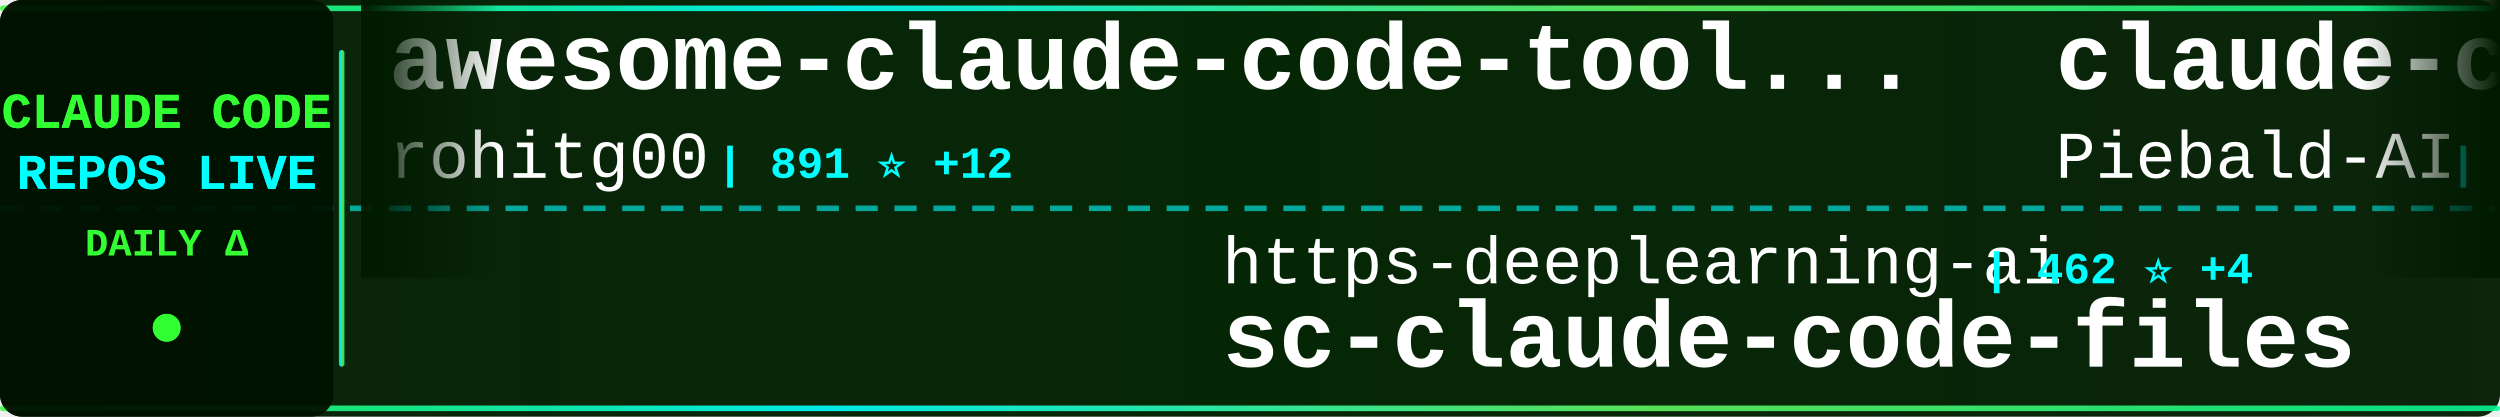
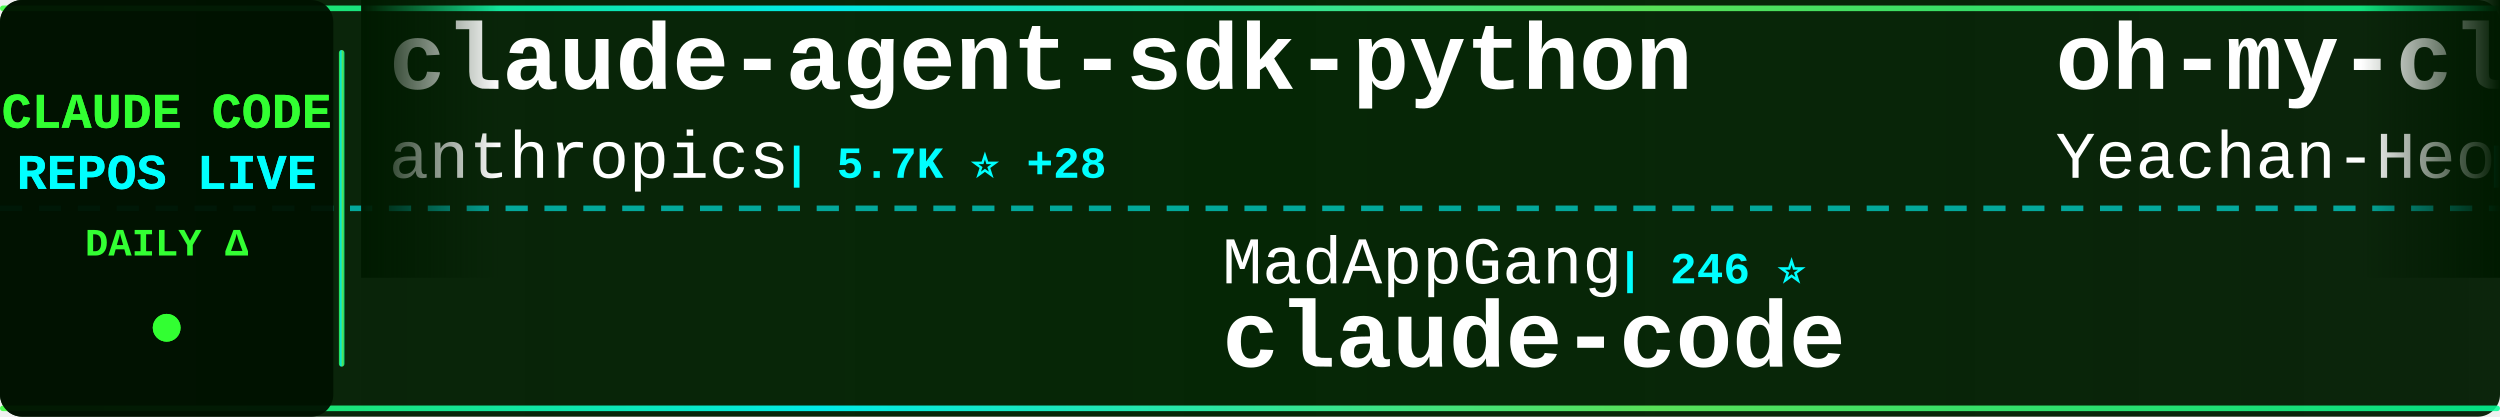
<svg xmlns="http://www.w3.org/2000/svg" width="900" height="150">
  <defs>
    <linearGradient id="tickerBg" x1="0%" y1="0%" x2="100%" y2="0%">
      <stop offset="0%" style="stop-color:#001a00;stop-opacity:0.95" />
      <stop offset="50%" style="stop-color:#002200;stop-opacity:0.98" />
      <stop offset="100%" style="stop-color:#001a00;stop-opacity:0.95" />
    </linearGradient>
    <linearGradient id="borderGrad" x1="0%" y1="0%" x2="100%" y2="0%">
      <stop offset="0%" style="stop-color:#33ff33;stop-opacity:0.85">
        <animate attributeName="stop-opacity" values="0.85;1;0.85" dur="2s" repeatCount="indefinite" />
      </stop>
      <stop offset="33%" style="stop-color:#00ffff;stop-opacity:0.9">
        <animate attributeName="stop-opacity" values="0.9;1;0.9" dur="2.2s" repeatCount="indefinite" />
      </stop>
      <stop offset="66%" style="stop-color:#66ff66;stop-opacity:0.85">
        <animate attributeName="stop-opacity" values="0.85;1;0.85" dur="1.8s" repeatCount="indefinite" />
      </stop>
      <stop offset="100%" style="stop-color:#00ff99;stop-opacity:0.85">
        <animate attributeName="stop-opacity" values="0.85;1;0.85" dur="2s" repeatCount="indefinite" />
      </stop>
    </linearGradient>
    <filter id="textGlow">
      <feGaussianBlur stdDeviation="0.1" result="coloredBlur" />
      <feMerge>
        <feMergeNode in="coloredBlur" />
        <feMergeNode in="SourceGraphic" />
      </feMerge>
    </filter>
    <filter id="metricGlow">
      <feGaussianBlur stdDeviation="0.2" result="coloredBlur" />
      <feMerge>
        <feMergeNode in="coloredBlur" />
        <feMergeNode in="SourceGraphic" />
      </feMerge>
    </filter>
    <linearGradient id="leftFade" x1="0%" y1="0%" x2="100%" y2="0%">
      <stop offset="0%" style="stop-color:#001a00;stop-opacity:1" />
      <stop offset="100%" style="stop-color:#001a00;stop-opacity:0" />
    </linearGradient>
    <linearGradient id="rightFade" x1="0%" y1="0%" x2="100%" y2="0%">
      <stop offset="0%" style="stop-color:#001a00;stop-opacity:0" />
      <stop offset="100%" style="stop-color:#001a00;stop-opacity:1" />
    </linearGradient>
  </defs>
  <rect width="900" height="150" fill="url(#tickerBg)" rx="8" />
  <rect x="0" y="2" width="900" height="2" fill="url(#borderGrad)" rx="1" />
  <rect x="0" y="146" width="900" height="2" fill="url(#borderGrad)" rx="1" />
  <line x1="0" y1="75" x2="900" y2="75" stroke="#00ffff" stroke-width="2" stroke-dasharray="8 6" opacity="0.6" />
  <rect x="0" y="0" width="120" height="150" fill="#001100" opacity="0.95" rx="8" />
  <text x="60" y="46" font-family="'Courier New', monospace" font-size="18" font-weight="bold" fill="#33ff33" text-anchor="middle" filter="url(#textGlow)">
    CLAUDE CODE
  </text>
  <text x="60" y="68" font-family="'Courier New', monospace" font-size="18" font-weight="bold" fill="#00ffff" text-anchor="middle" filter="url(#textGlow)">
    REPOS LIVE
  </text>
  <text x="60" y="92" font-family="'Courier New', monospace" font-size="14" font-weight="bold" fill="#33ff33" text-anchor="middle">
    DAILY Δ
  </text>
  <circle cx="60" cy="118" r="5" fill="#33ff33" filter="url(#metricGlow)">
    <animate attributeName="r" values="4;6;4" dur="1.5s" repeatCount="indefinite" />
    <animate attributeName="opacity" values="0.6;1;0.6" dur="1.5s" repeatCount="indefinite" />
  </circle>
  <rect x="122" y="18" width="2" height="114" fill="url(#borderGrad)" rx="1" />
  <clipPath id="tickerClip">
    <rect x="130" y="0" width="770" height="150" />
  </clipPath>
  <g clip-path="url(#tickerClip)">
    <g id="tickerItems">
      <animateTransform attributeName="transform" attributeType="XML" type="translate" from="0 0" to="-3000 0" dur="54s" repeatCount="indefinite" />
      <g transform="translate(0, 0)">
-         <text x="140" y="32" font-family="'Courier New', monospace" font-size="34" font-weight="bold" fill="#ffffff">awesome-claude-code-tool...</text>
-         <text x="140" y="64" font-family="'Courier New', monospace" font-size="24" font-weight="normal" fill="#ffffff" opacity="1.0">rohitg00</text>
-         <text x="258" y="64" font-family="'Courier New', monospace" font-size="16" font-weight="bold" fill="#00ffff"> | 891 ⭐ +12</text>
+         <text x="140" y="32" font-family="'Courier New', monospace" font-size="34" font-weight="bold" fill="#ffffff">claude-agent-sdk-python</text>
+         <text x="140" y="64" font-family="'Courier New', monospace" font-size="24" font-weight="normal" fill="#ffffff" opacity="1.0">anthropics</text>
+         <text x="282" y="64" font-family="'Courier New', monospace" font-size="16" font-weight="bold" fill="#00ffff"> | 5.7K ⭐ +28</text>
      </g>
      <g transform="translate(300, 0)">
-         <text x="140" y="102" font-family="'Courier New', monospace" font-size="24" font-weight="normal" fill="#ffffff" opacity="1.0">https-deeplearning-ai</text>
-         <text x="414" y="102" font-family="'Courier New', monospace" font-size="16" font-weight="bold" fill="#00ffff"> | 462 ⭐ +4</text>
-         <text x="140" y="132" font-family="'Courier New', monospace" font-size="34" font-weight="bold" fill="#ffffff">sc-claude-code-files</text>
+         <text x="140" y="102" font-family="'Courier New', monospace" font-size="24" font-weight="normal" fill="#ffffff" opacity="1.0">MadAppGang</text>
+         <text x="282" y="102" font-family="'Courier New', monospace" font-size="16" font-weight="bold" fill="#00ffff"> | 246 ⭐</text>
+         <text x="140" y="132" font-family="'Courier New', monospace" font-size="34" font-weight="bold" fill="#ffffff">claude-code</text>
      </g>
      <g transform="translate(600, 0)">
-         <text x="140" y="32" font-family="'Courier New', monospace" font-size="34" font-weight="bold" fill="#ffffff">claude-code-system-promp...</text>
-         <text x="140" y="64" font-family="'Courier New', monospace" font-size="24" font-weight="normal" fill="#ffffff" opacity="1.0">Piebald-AI</text>
-         <text x="282" y="64" font-family="'Courier New', monospace" font-size="16" font-weight="bold" fill="#00ffff"> | 6.5K ⭐ +100</text>
+         <text x="140" y="32" font-family="'Courier New', monospace" font-size="34" font-weight="bold" fill="#ffffff">oh-my-claudecode</text>
+         <text x="140" y="64" font-family="'Courier New', monospace" font-size="24" font-weight="normal" fill="#ffffff" opacity="1.0">Yeachan-Heo</text>
+         <text x="294" y="64" font-family="'Courier New', monospace" font-size="16" font-weight="bold" fill="#00ffff"> | 11.2K ⭐ +156</text>
      </g>
      <g transform="translate(900, 0)">
+         <text x="140" y="102" font-family="'Courier New', monospace" font-size="24" font-weight="normal" fill="#ffffff" opacity="1.0">VoltAgent</text>
+         <text x="270" y="102" font-family="'Courier New', monospace" font-size="16" font-weight="bold" fill="#00ffff"> | 15.0K ⭐ +147</text>
+         <text x="140" y="132" font-family="'Courier New', monospace" font-size="34" font-weight="bold" fill="#ffffff">awesome-claude-code-suba...</text>
+       </g>
+       <g transform="translate(1200, 0)">
+         <text x="140" y="32" font-family="'Courier New', monospace" font-size="34" font-weight="bold" fill="#ffffff">claude-code-infrastructu...</text>
+         <text x="140" y="64" font-family="'Courier New', monospace" font-size="24" font-weight="normal" fill="#ffffff" opacity="1.0">diet103</text>
+         <text x="246" y="64" font-family="'Courier New', monospace" font-size="16" font-weight="bold" fill="#00ffff"> | 9.3K ⭐ +14</text>
+       </g>
+       <g transform="translate(1500, 0)">
+         <text x="140" y="102" font-family="'Courier New', monospace" font-size="24" font-weight="normal" fill="#ffffff" opacity="1.0">ccplugins</text>
+         <text x="270" y="102" font-family="'Courier New', monospace" font-size="16" font-weight="bold" fill="#00ffff"> | 647 ⭐ +4</text>
+         <text x="140" y="132" font-family="'Courier New', monospace" font-size="34" font-weight="bold" fill="#ffffff">awesome-claude-code-plug...</text>
+       </g>
+       <g transform="translate(1800, 0)">
+         <text x="140" y="32" font-family="'Courier New', monospace" font-size="34" font-weight="bold" fill="#ffffff">idea-claude-code-gui</text>
+         <text x="140" y="64" font-family="'Courier New', monospace" font-size="24" font-weight="normal" fill="#ffffff" opacity="1.0">zhukunpenglinyutong</text>
+         <text x="390" y="64" font-family="'Courier New', monospace" font-size="16" font-weight="bold" fill="#00ffff"> | 2.1K ⭐ +22</text>
+       </g>
+       <g transform="translate(2100, 0)">
        <text x="140" y="102" font-family="'Courier New', monospace" font-size="24" font-weight="normal" fill="#ffffff" opacity="1.0">slopus</text>
-         <text x="234" y="102" font-family="'Courier New', monospace" font-size="16" font-weight="bold" fill="#00ffff"> | 16.1K ⭐ +78</text>
+         <text x="234" y="102" font-family="'Courier New', monospace" font-size="16" font-weight="bold" fill="#00ffff"> | 16.1K ⭐ +83</text>
        <text x="140" y="132" font-family="'Courier New', monospace" font-size="34" font-weight="bold" fill="#ffffff">happy</text>
      </g>
-       <g transform="translate(1200, 0)">
-         <text x="140" y="32" font-family="'Courier New', monospace" font-size="34" font-weight="bold" fill="#ffffff">claude-code-action</text>
-         <text x="140" y="64" font-family="'Courier New', monospace" font-size="24" font-weight="normal" fill="#ffffff" opacity="1.0">anthropics</text>
-         <text x="282" y="64" font-family="'Courier New', monospace" font-size="16" font-weight="bold" fill="#00ffff"> | 6.5K ⭐ +44</text>
-       </g>
-       <g transform="translate(1500, 0)">
-         <text x="140" y="102" font-family="'Courier New', monospace" font-size="24" font-weight="normal" fill="#ffffff" opacity="1.0">kodu-ai</text>
-         <text x="246" y="102" font-family="'Courier New', monospace" font-size="16" font-weight="bold" fill="#00ffff"> | 5.3K ⭐</text>
-         <text x="140" y="132" font-family="'Courier New', monospace" font-size="34" font-weight="bold" fill="#ffffff">claude-coder</text>
-       </g>
-       <g transform="translate(1800, 0)">
-         <text x="140" y="32" font-family="'Courier New', monospace" font-size="34" font-weight="bold" fill="#ffffff">spec-kit</text>
-         <text x="140" y="64" font-family="'Courier New', monospace" font-size="24" font-weight="normal" fill="#ffffff" opacity="1.0">github</text>
-         <text x="234" y="64" font-family="'Courier New', monospace" font-size="16" font-weight="bold" fill="#00ffff"> | 81.6K ⭐ +633</text>
-       </g>
-       <g transform="translate(2100, 0)">
-         <text x="140" y="102" font-family="'Courier New', monospace" font-size="24" font-weight="normal" fill="#ffffff" opacity="1.0">wshobson</text>
-         <text x="258" y="102" font-family="'Courier New', monospace" font-size="16" font-weight="bold" fill="#00ffff"> | 32.1K ⭐ +111</text>
-         <text x="140" y="132" font-family="'Courier New', monospace" font-size="34" font-weight="bold" fill="#ffffff">agents</text>
-       </g>
      <g transform="translate(2400, 0)">
-         <text x="140" y="32" font-family="'Courier New', monospace" font-size="34" font-weight="bold" fill="#ffffff">claude-code-telegram</text>
-         <text x="140" y="64" font-family="'Courier New', monospace" font-size="24" font-weight="normal" fill="#ffffff" opacity="1.0">RichardAtCT</text>
-         <text x="294" y="64" font-family="'Courier New', monospace" font-size="16" font-weight="bold" fill="#00ffff"> | 2.2K ⭐ +17</text>
+         <text x="140" y="32" font-family="'Courier New', monospace" font-size="34" font-weight="bold" fill="#ffffff">deer-flow</text>
+         <text x="140" y="64" font-family="'Courier New', monospace" font-size="24" font-weight="normal" fill="#ffffff" opacity="1.0">bytedance</text>
+         <text x="270" y="64" font-family="'Courier New', monospace" font-size="16" font-weight="bold" fill="#00ffff"> | 41.7K ⭐ +4.2K</text>
      </g>
      <g transform="translate(2700, 0)">
-         <text x="140" y="102" font-family="'Courier New', monospace" font-size="24" font-weight="normal" fill="#ffffff" opacity="1.0">ericbuess</text>
-         <text x="270" y="102" font-family="'Courier New', monospace" font-size="16" font-weight="bold" fill="#00ffff"> | 751 ⭐ +1</text>
-         <text x="140" y="132" font-family="'Courier New', monospace" font-size="34" font-weight="bold" fill="#ffffff">claude-code-docs</text>
+         <text x="140" y="102" font-family="'Courier New', monospace" font-size="24" font-weight="normal" fill="#ffffff" opacity="1.0">edmund-io</text>
+         <text x="270" y="102" font-family="'Courier New', monospace" font-size="16" font-weight="bold" fill="#00ffff"> | 1.4K ⭐ +2</text>
+         <text x="140" y="132" font-family="'Courier New', monospace" font-size="34" font-weight="bold" fill="#ffffff">edmunds-claude-code</text>
      </g>
      <g transform="translate(3000, 0)">
-         <text x="140" y="32" font-family="'Courier New', monospace" font-size="34" font-weight="bold" fill="#ffffff">awesome-claude-code-tool...</text>
-         <text x="140" y="64" font-family="'Courier New', monospace" font-size="24" font-weight="normal" fill="#ffffff" opacity="1.0">rohitg00</text>
-         <text x="258" y="64" font-family="'Courier New', monospace" font-size="16" font-weight="bold" fill="#00ffff"> | 891 ⭐ +12</text>
+         <text x="140" y="32" font-family="'Courier New', monospace" font-size="34" font-weight="bold" fill="#ffffff">claude-agent-sdk-python</text>
+         <text x="140" y="64" font-family="'Courier New', monospace" font-size="24" font-weight="normal" fill="#ffffff" opacity="1.0">anthropics</text>
+         <text x="282" y="64" font-family="'Courier New', monospace" font-size="16" font-weight="bold" fill="#00ffff"> | 5.7K ⭐ +28</text>
      </g>
      <g transform="translate(3300, 0)">
-         <text x="140" y="102" font-family="'Courier New', monospace" font-size="24" font-weight="normal" fill="#ffffff" opacity="1.0">https-deeplearning-ai</text>
-         <text x="414" y="102" font-family="'Courier New', monospace" font-size="16" font-weight="bold" fill="#00ffff"> | 462 ⭐ +4</text>
-         <text x="140" y="132" font-family="'Courier New', monospace" font-size="34" font-weight="bold" fill="#ffffff">sc-claude-code-files</text>
+         <text x="140" y="102" font-family="'Courier New', monospace" font-size="24" font-weight="normal" fill="#ffffff" opacity="1.0">MadAppGang</text>
+         <text x="282" y="102" font-family="'Courier New', monospace" font-size="16" font-weight="bold" fill="#00ffff"> | 246 ⭐</text>
+         <text x="140" y="132" font-family="'Courier New', monospace" font-size="34" font-weight="bold" fill="#ffffff">claude-code</text>
      </g>
      <g transform="translate(3600, 0)">
-         <text x="140" y="32" font-family="'Courier New', monospace" font-size="34" font-weight="bold" fill="#ffffff">claude-code-system-promp...</text>
-         <text x="140" y="64" font-family="'Courier New', monospace" font-size="24" font-weight="normal" fill="#ffffff" opacity="1.0">Piebald-AI</text>
-         <text x="282" y="64" font-family="'Courier New', monospace" font-size="16" font-weight="bold" fill="#00ffff"> | 6.5K ⭐ +100</text>
+         <text x="140" y="32" font-family="'Courier New', monospace" font-size="34" font-weight="bold" fill="#ffffff">oh-my-claudecode</text>
+         <text x="140" y="64" font-family="'Courier New', monospace" font-size="24" font-weight="normal" fill="#ffffff" opacity="1.0">Yeachan-Heo</text>
+         <text x="294" y="64" font-family="'Courier New', monospace" font-size="16" font-weight="bold" fill="#00ffff"> | 11.2K ⭐ +156</text>
      </g>
      <g transform="translate(3900, 0)">
-         <text x="140" y="102" font-family="'Courier New', monospace" font-size="24" font-weight="normal" fill="#ffffff" opacity="1.0">slopus</text>
-         <text x="234" y="102" font-family="'Courier New', monospace" font-size="16" font-weight="bold" fill="#00ffff"> | 16.1K ⭐ +78</text>
-         <text x="140" y="132" font-family="'Courier New', monospace" font-size="34" font-weight="bold" fill="#ffffff">happy</text>
+         <text x="140" y="102" font-family="'Courier New', monospace" font-size="24" font-weight="normal" fill="#ffffff" opacity="1.0">VoltAgent</text>
+         <text x="270" y="102" font-family="'Courier New', monospace" font-size="16" font-weight="bold" fill="#00ffff"> | 15.0K ⭐ +147</text>
+         <text x="140" y="132" font-family="'Courier New', monospace" font-size="34" font-weight="bold" fill="#ffffff">awesome-claude-code-suba...</text>
      </g>
    </g>
  </g>
  <rect x="130" y="0" width="50" height="100" fill="url(#leftFade)" />
  <rect x="850" y="0" width="50" height="100" fill="url(#rightFade)" />
</svg>
